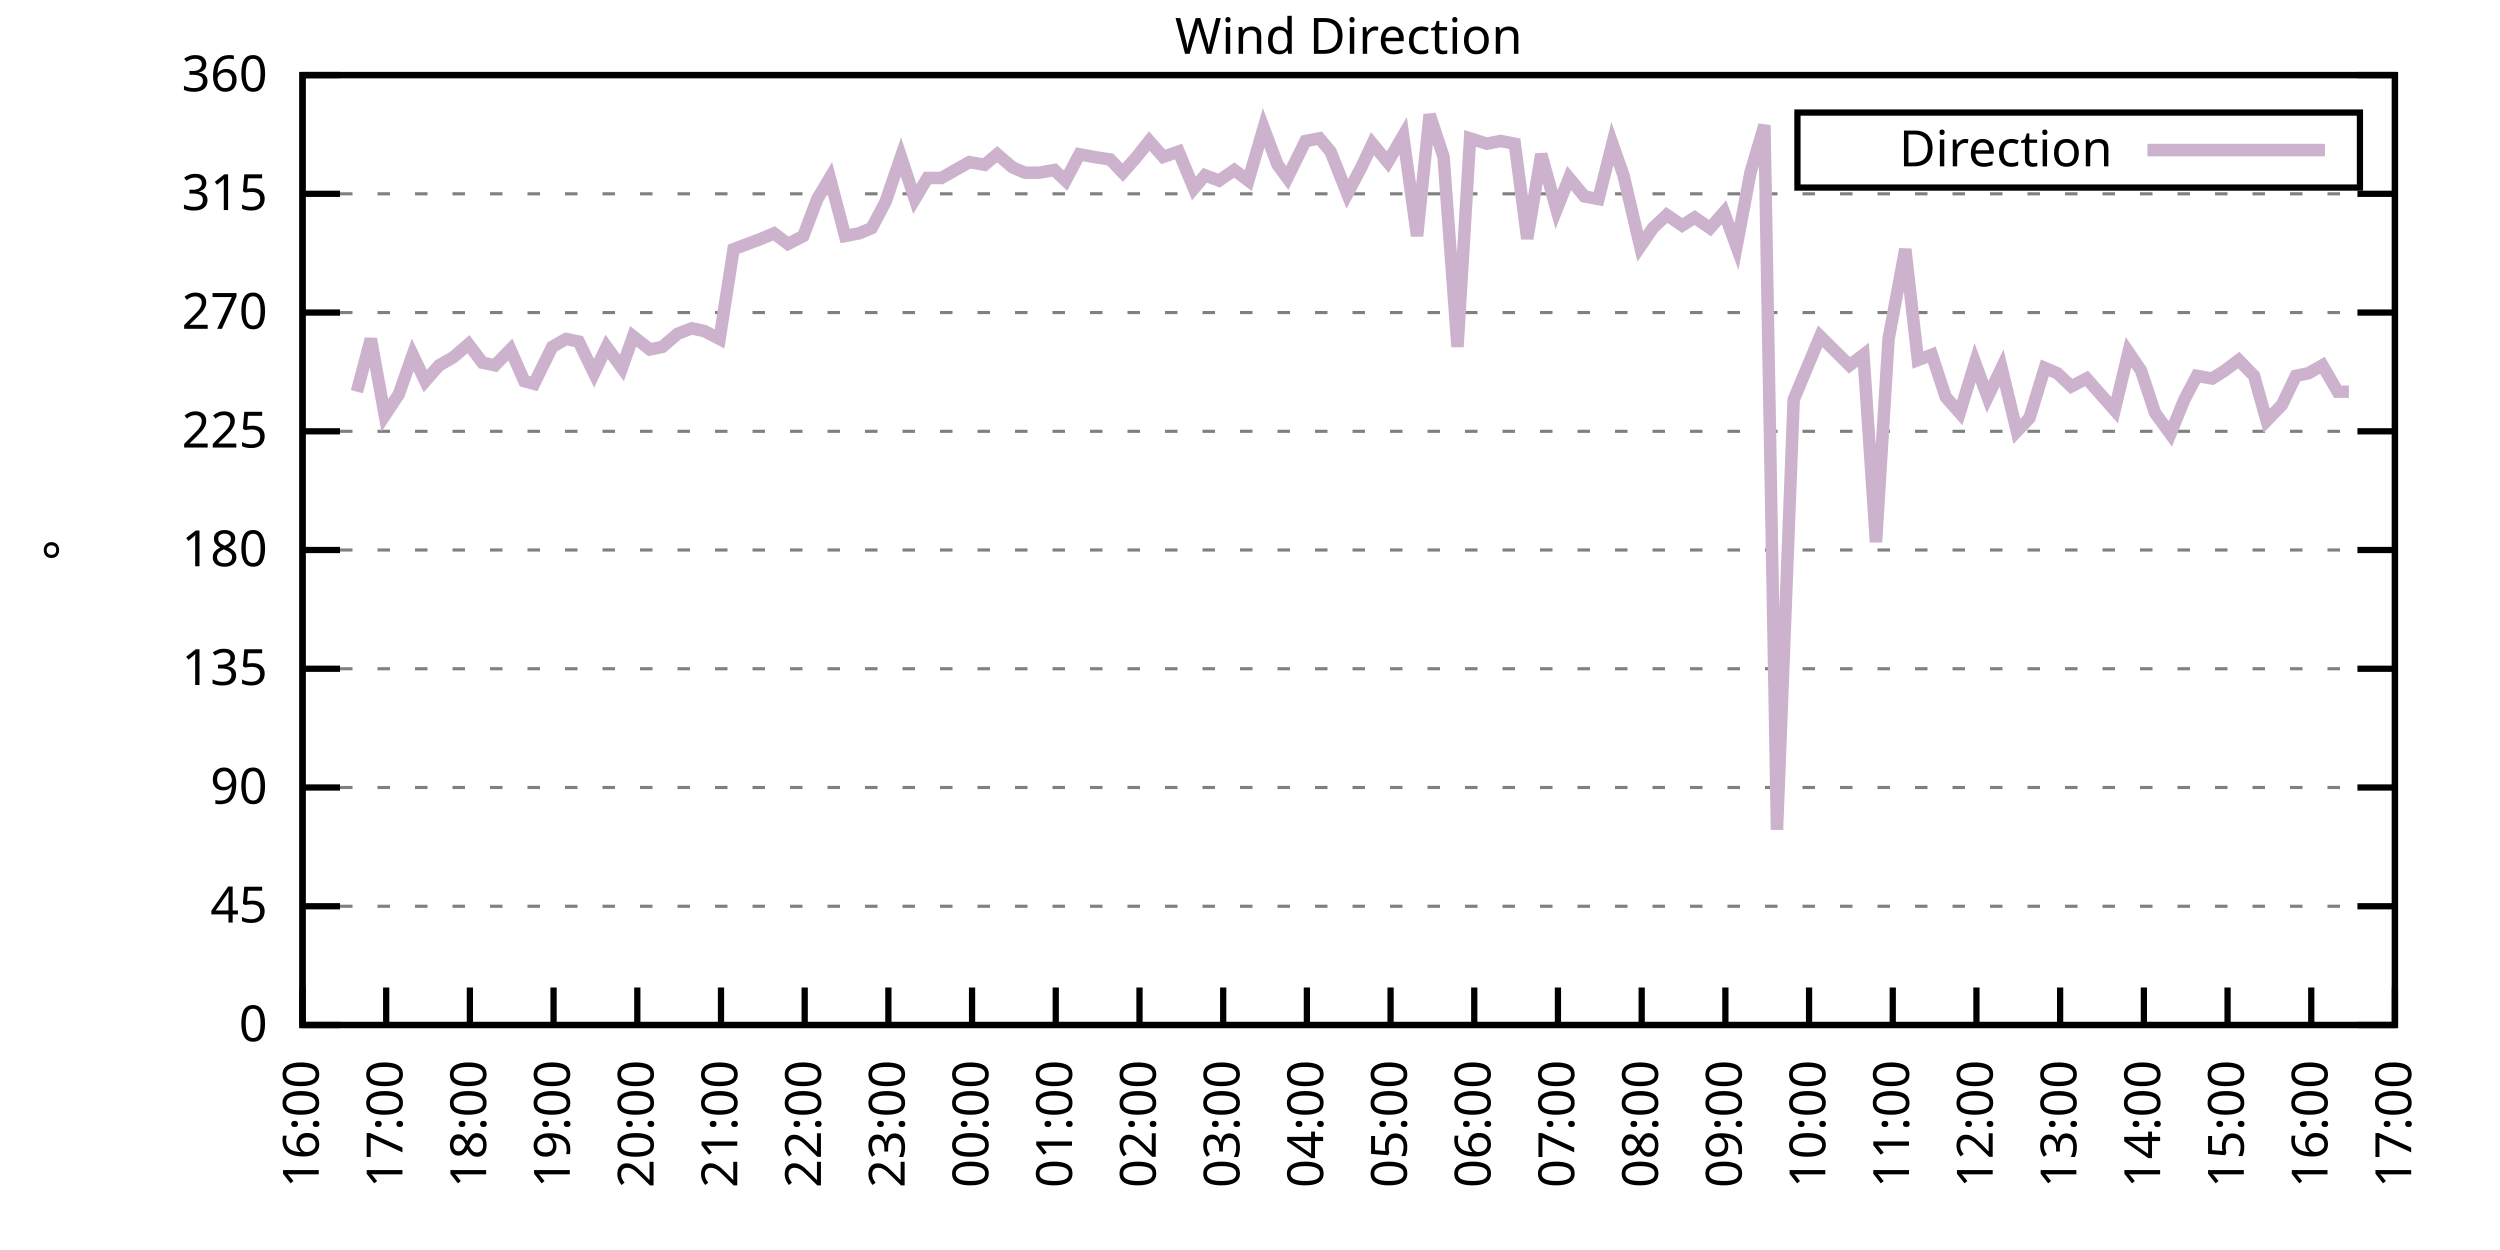
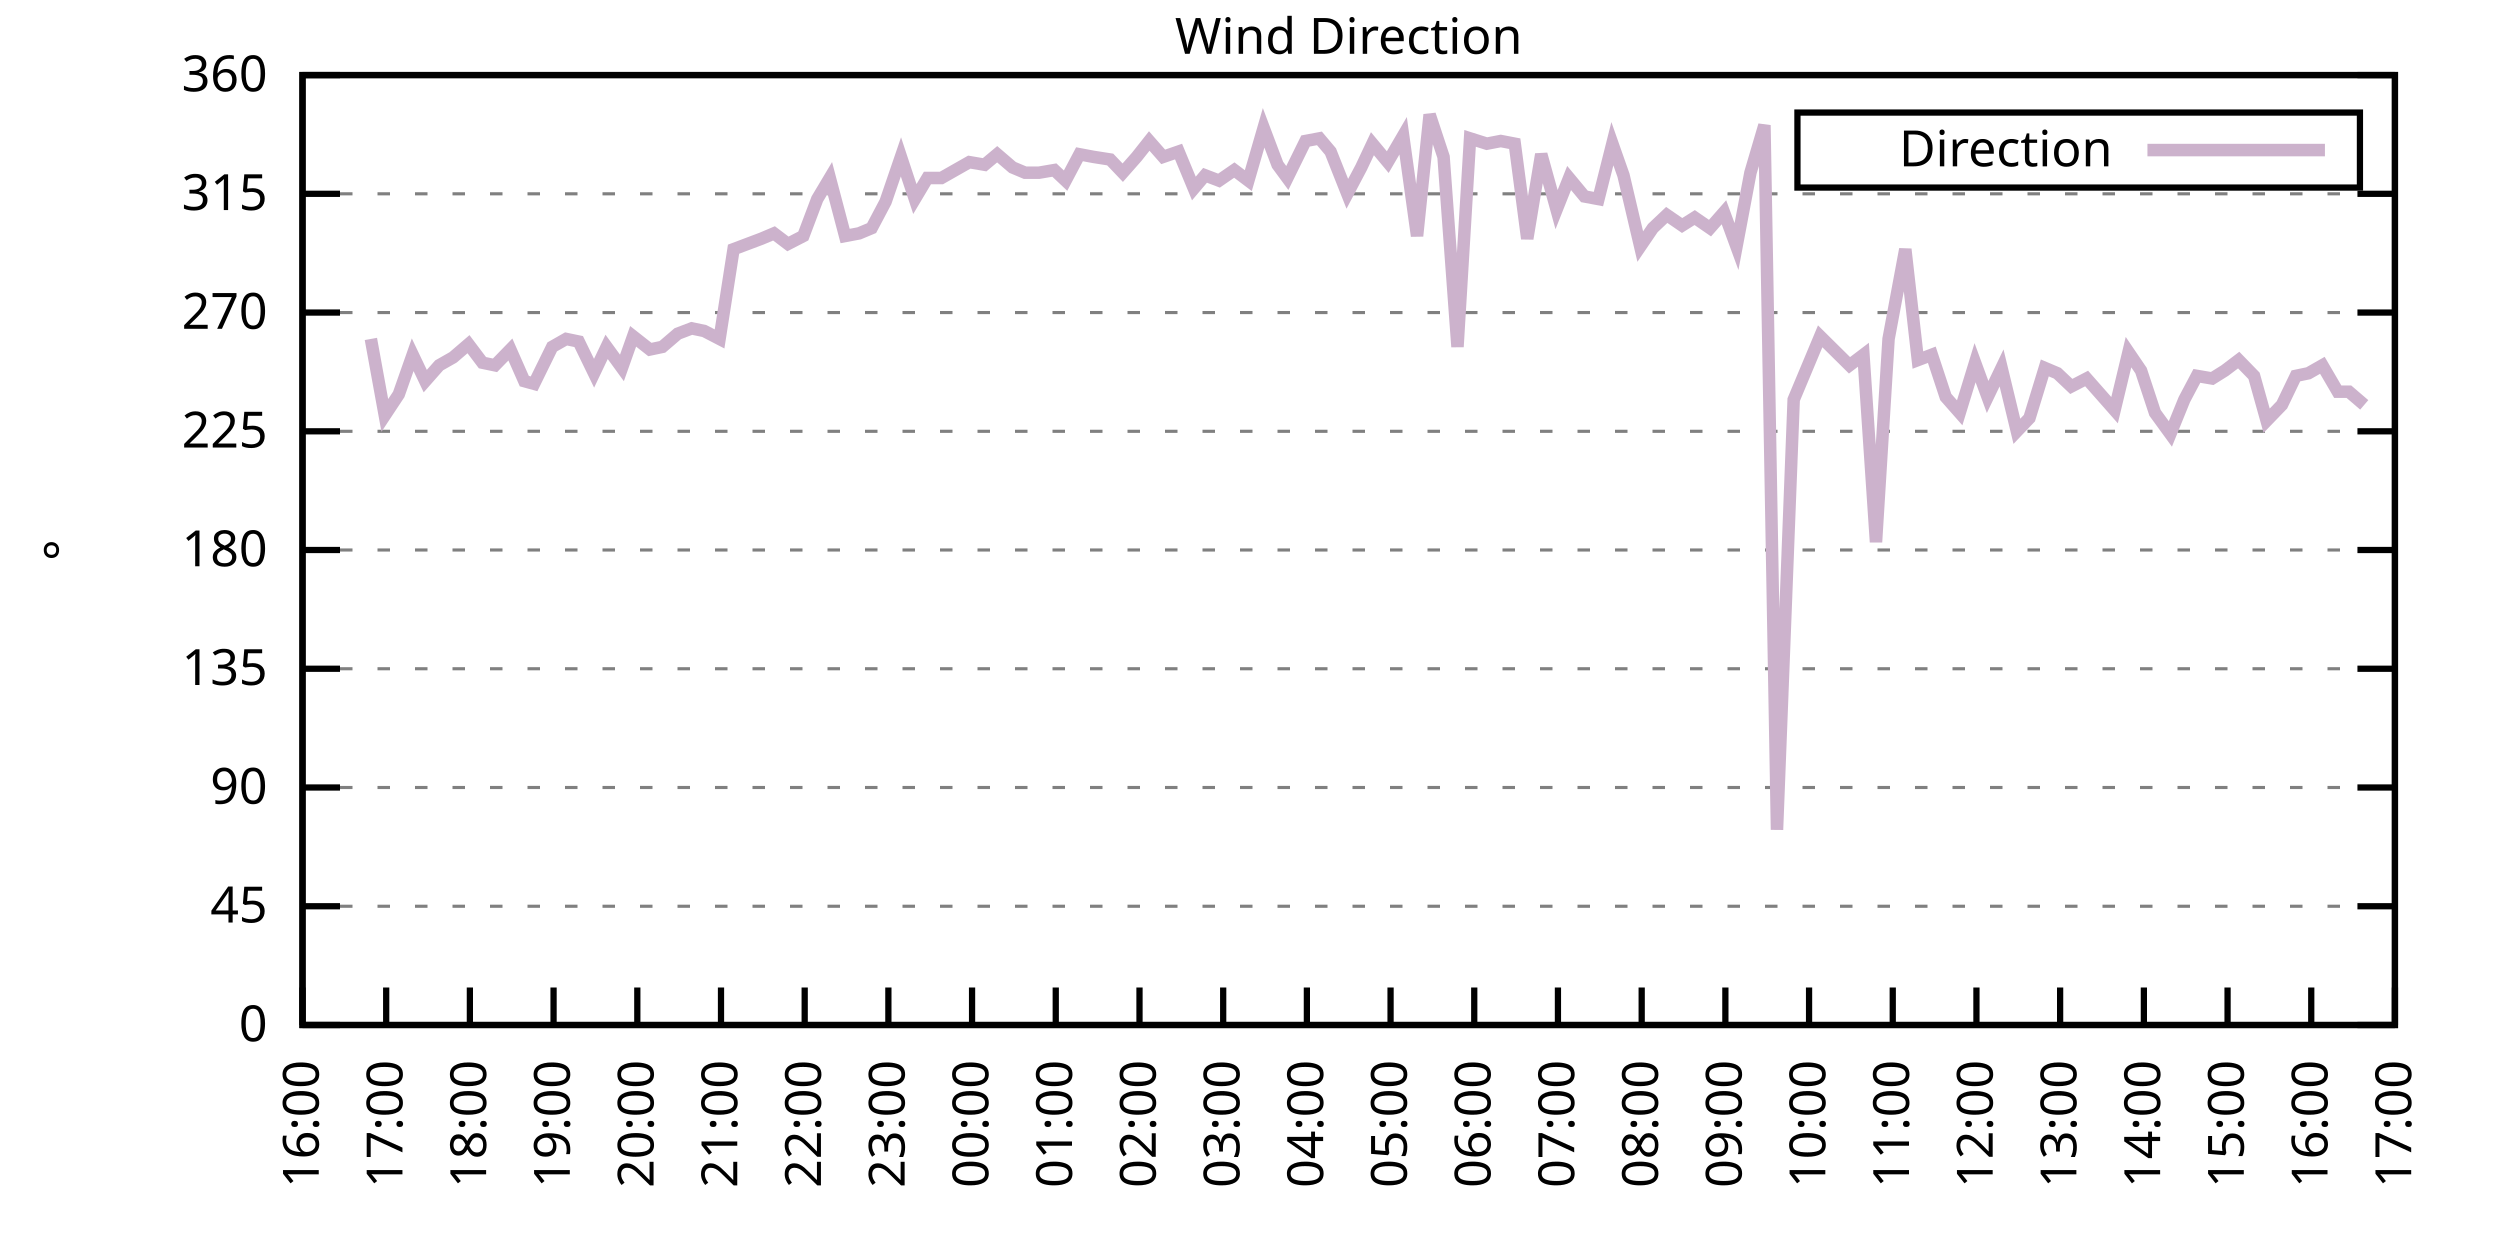
<svg xmlns="http://www.w3.org/2000/svg" xmlns:xlink="http://www.w3.org/1999/xlink" width="400" height="200" viewBox="0 0 400 200">
  <g id="gnuplot_canvas">
    <rect x="0" y="0" width="400" height="200" fill="none" />
    <defs>
      <circle id="gpDot" r="0.5" stroke-width="0.5" stroke="currentColor" />
      <path id="gpPt0" stroke-width="0.333" stroke="currentColor" d="M-1,0 h2 M0,-1 v2" />
      <path id="gpPt1" stroke-width="0.333" stroke="currentColor" d="M-1,-1 L1,1 M1,-1 L-1,1" />
      <path id="gpPt2" stroke-width="0.333" stroke="currentColor" d="M-1,0 L1,0 M0,-1 L0,1 M-1,-1 L1,1 M-1,1 L1,-1" />
      <rect id="gpPt3" stroke-width="0.333" stroke="currentColor" x="-1" y="-1" width="2" height="2" />
      <rect id="gpPt4" stroke-width="0.333" stroke="currentColor" fill="currentColor" x="-1" y="-1" width="2" height="2" />
      <circle id="gpPt5" stroke-width="0.333" stroke="currentColor" cx="0" cy="0" r="1" />
      <use xlink:href="#gpPt5" id="gpPt6" fill="currentColor" stroke="none" />
      <path id="gpPt7" stroke-width="0.333" stroke="currentColor" d="M0,-1.33 L-1.33,0.67 L1.33,0.67 z" />
      <use xlink:href="#gpPt7" id="gpPt8" fill="currentColor" stroke="none" />
      <use xlink:href="#gpPt7" id="gpPt9" stroke="currentColor" transform="rotate(180)" />
      <use xlink:href="#gpPt9" id="gpPt10" fill="currentColor" stroke="none" />
      <use xlink:href="#gpPt3" id="gpPt11" stroke="currentColor" transform="rotate(45)" />
      <use xlink:href="#gpPt11" id="gpPt12" fill="currentColor" stroke="none" />
      <path id="gpPt13" stroke-width="0.333" stroke="currentColor" d="M0,1.330 L1.265,0.411 L0.782,-1.067 L-0.782,-1.076 L-1.265,0.411 z" />
      <use xlink:href="#gpPt13" id="gpPt14" fill="currentColor" stroke="none" />
      <filter id="textbox" filterUnits="objectBoundingBox" x="0" y="0" height="1" width="1">
        <feFlood flood-color="white" flood-opacity="1" result="bgnd" />
        <feComposite in="SourceGraphic" in2="bgnd" operator="atop" />
      </filter>
      <filter id="greybox" filterUnits="objectBoundingBox" x="0" y="0" height="1" width="1">
        <feFlood flood-color="lightgrey" flood-opacity="1" result="grey" />
        <feComposite in="SourceGraphic" in2="grey" operator="atop" />
      </filter>
    </defs>
    <g fill="none" color="white" stroke="currentColor" stroke-width="1.00" stroke-linecap="butt" stroke-linejoin="miter">
</g>
    <g fill="none" color="black" stroke="currentColor" stroke-width="1.00" stroke-linecap="butt" stroke-linejoin="miter">
      <g stroke="none" shape-rendering="crispEdges">
        <polygon fill="rgb(255, 255, 255)" points="48.40,164.00 383.18,164.00 383.18,12.02 48.40,12.02 " />
      </g>
    </g>
    <g fill="none" color="black" stroke="currentColor" stroke-width="1.00" stroke-linecap="butt" stroke-linejoin="miter">
</g>
    <g fill="none" color="black" stroke="black" stroke-width="0.50" stroke-linecap="butt" stroke-linejoin="miter">
</g>
    <g fill="none" color="gray" stroke="currentColor" stroke-width="0.50" stroke-linecap="butt" stroke-linejoin="miter">
      <path stroke="gray" stroke-dasharray="2,4" class="gridline" d="M48.40,164.00 L383.19,164.00  " />
    </g>
    <g fill="none" color="gray" stroke="gray" stroke-width="1.00" stroke-linecap="butt" stroke-linejoin="miter">
</g>
    <g fill="none" color="black" stroke="currentColor" stroke-width="1.00" stroke-linecap="butt" stroke-linejoin="miter">
      <path stroke="black" d="M48.40,164.00 L54.40,164.00 M383.19,164.00 L377.19,164.00  " />
      <g transform="translate(42.80,166.60)" stroke="none" fill="black" font-family="Sans" font-size="8.00" text-anchor="end">
        <text>
          <tspan font-family="Sans"> 0</tspan>
        </text>
      </g>
    </g>
    <g fill="none" color="black" stroke="currentColor" stroke-width="1.00" stroke-linecap="butt" stroke-linejoin="miter">
</g>
    <g fill="none" color="black" stroke="black" stroke-width="0.50" stroke-linecap="butt" stroke-linejoin="miter">
</g>
    <g fill="none" color="gray" stroke="currentColor" stroke-width="0.50" stroke-linecap="butt" stroke-linejoin="miter">
      <path stroke="gray" stroke-dasharray="2,4" class="gridline" d="M48.40,145.00 L383.19,145.00  " />
    </g>
    <g fill="none" color="gray" stroke="gray" stroke-width="1.00" stroke-linecap="butt" stroke-linejoin="miter">
</g>
    <g fill="none" color="black" stroke="currentColor" stroke-width="1.00" stroke-linecap="butt" stroke-linejoin="miter">
      <path stroke="black" d="M48.40,145.00 L54.40,145.00 M383.19,145.00 L377.19,145.00  " />
      <g transform="translate(42.80,147.60)" stroke="none" fill="black" font-family="Sans" font-size="8.00" text-anchor="end">
        <text>
          <tspan font-family="Sans"> 45</tspan>
        </text>
      </g>
    </g>
    <g fill="none" color="black" stroke="currentColor" stroke-width="1.00" stroke-linecap="butt" stroke-linejoin="miter">
</g>
    <g fill="none" color="black" stroke="black" stroke-width="0.50" stroke-linecap="butt" stroke-linejoin="miter">
</g>
    <g fill="none" color="gray" stroke="currentColor" stroke-width="0.50" stroke-linecap="butt" stroke-linejoin="miter">
      <path stroke="gray" stroke-dasharray="2,4" class="gridline" d="M48.40,126.00 L383.19,126.00  " />
    </g>
    <g fill="none" color="gray" stroke="gray" stroke-width="1.00" stroke-linecap="butt" stroke-linejoin="miter">
</g>
    <g fill="none" color="black" stroke="currentColor" stroke-width="1.00" stroke-linecap="butt" stroke-linejoin="miter">
      <path stroke="black" d="M48.40,126.00 L54.40,126.00 M383.19,126.00 L377.19,126.00  " />
      <g transform="translate(42.80,128.60)" stroke="none" fill="black" font-family="Sans" font-size="8.00" text-anchor="end">
        <text>
          <tspan font-family="Sans"> 90</tspan>
        </text>
      </g>
    </g>
    <g fill="none" color="black" stroke="currentColor" stroke-width="1.00" stroke-linecap="butt" stroke-linejoin="miter">
</g>
    <g fill="none" color="black" stroke="black" stroke-width="0.50" stroke-linecap="butt" stroke-linejoin="miter">
</g>
    <g fill="none" color="gray" stroke="currentColor" stroke-width="0.50" stroke-linecap="butt" stroke-linejoin="miter">
      <path stroke="gray" stroke-dasharray="2,4" class="gridline" d="M48.40,107.00 L383.19,107.00  " />
    </g>
    <g fill="none" color="gray" stroke="gray" stroke-width="1.00" stroke-linecap="butt" stroke-linejoin="miter">
</g>
    <g fill="none" color="black" stroke="currentColor" stroke-width="1.00" stroke-linecap="butt" stroke-linejoin="miter">
      <path stroke="black" d="M48.40,107.00 L54.40,107.00 M383.19,107.00 L377.19,107.00  " />
      <g transform="translate(42.80,109.60)" stroke="none" fill="black" font-family="Sans" font-size="8.00" text-anchor="end">
        <text>
          <tspan font-family="Sans"> 135</tspan>
        </text>
      </g>
    </g>
    <g fill="none" color="black" stroke="currentColor" stroke-width="1.00" stroke-linecap="butt" stroke-linejoin="miter">
</g>
    <g fill="none" color="black" stroke="black" stroke-width="0.50" stroke-linecap="butt" stroke-linejoin="miter">
</g>
    <g fill="none" color="gray" stroke="currentColor" stroke-width="0.50" stroke-linecap="butt" stroke-linejoin="miter">
      <path stroke="gray" stroke-dasharray="2,4" class="gridline" d="M48.40,88.00 L383.19,88.00  " />
    </g>
    <g fill="none" color="gray" stroke="gray" stroke-width="1.00" stroke-linecap="butt" stroke-linejoin="miter">
</g>
    <g fill="none" color="black" stroke="currentColor" stroke-width="1.00" stroke-linecap="butt" stroke-linejoin="miter">
      <path stroke="black" d="M48.40,88.00 L54.40,88.00 M383.19,88.00 L377.19,88.00  " />
      <g transform="translate(42.80,90.60)" stroke="none" fill="black" font-family="Sans" font-size="8.00" text-anchor="end">
        <text>
          <tspan font-family="Sans"> 180</tspan>
        </text>
      </g>
    </g>
    <g fill="none" color="black" stroke="currentColor" stroke-width="1.00" stroke-linecap="butt" stroke-linejoin="miter">
</g>
    <g fill="none" color="black" stroke="black" stroke-width="0.50" stroke-linecap="butt" stroke-linejoin="miter">
</g>
    <g fill="none" color="gray" stroke="currentColor" stroke-width="0.50" stroke-linecap="butt" stroke-linejoin="miter">
      <path stroke="gray" stroke-dasharray="2,4" class="gridline" d="M48.40,69.01 L383.19,69.01  " />
    </g>
    <g fill="none" color="gray" stroke="gray" stroke-width="1.00" stroke-linecap="butt" stroke-linejoin="miter">
</g>
    <g fill="none" color="black" stroke="currentColor" stroke-width="1.00" stroke-linecap="butt" stroke-linejoin="miter">
      <path stroke="black" d="M48.40,69.01 L54.40,69.01 M383.19,69.01 L377.19,69.01  " />
      <g transform="translate(42.80,71.61)" stroke="none" fill="black" font-family="Sans" font-size="8.00" text-anchor="end">
        <text>
          <tspan font-family="Sans"> 225</tspan>
        </text>
      </g>
    </g>
    <g fill="none" color="black" stroke="currentColor" stroke-width="1.00" stroke-linecap="butt" stroke-linejoin="miter">
</g>
    <g fill="none" color="black" stroke="black" stroke-width="0.50" stroke-linecap="butt" stroke-linejoin="miter">
</g>
    <g fill="none" color="gray" stroke="currentColor" stroke-width="0.50" stroke-linecap="butt" stroke-linejoin="miter">
      <path stroke="gray" stroke-dasharray="2,4" class="gridline" d="M48.40,50.01 L383.19,50.01  " />
    </g>
    <g fill="none" color="gray" stroke="gray" stroke-width="1.00" stroke-linecap="butt" stroke-linejoin="miter">
</g>
    <g fill="none" color="black" stroke="currentColor" stroke-width="1.00" stroke-linecap="butt" stroke-linejoin="miter">
      <path stroke="black" d="M48.40,50.01 L54.40,50.01 M383.19,50.01 L377.19,50.01  " />
      <g transform="translate(42.80,52.61)" stroke="none" fill="black" font-family="Sans" font-size="8.00" text-anchor="end">
        <text>
          <tspan font-family="Sans"> 270</tspan>
        </text>
      </g>
    </g>
    <g fill="none" color="black" stroke="currentColor" stroke-width="1.00" stroke-linecap="butt" stroke-linejoin="miter">
</g>
    <g fill="none" color="black" stroke="black" stroke-width="0.50" stroke-linecap="butt" stroke-linejoin="miter">
</g>
    <g fill="none" color="gray" stroke="currentColor" stroke-width="0.50" stroke-linecap="butt" stroke-linejoin="miter">
      <path stroke="gray" stroke-dasharray="2,4" class="gridline" d="M48.40,31.01 L383.19,31.01  " />
    </g>
    <g fill="none" color="gray" stroke="gray" stroke-width="1.00" stroke-linecap="butt" stroke-linejoin="miter">
</g>
    <g fill="none" color="black" stroke="currentColor" stroke-width="1.00" stroke-linecap="butt" stroke-linejoin="miter">
      <path stroke="black" d="M48.40,31.01 L54.40,31.01 M383.19,31.01 L377.19,31.01  " />
      <g transform="translate(42.80,33.61)" stroke="none" fill="black" font-family="Sans" font-size="8.00" text-anchor="end">
        <text>
          <tspan font-family="Sans"> 315</tspan>
        </text>
      </g>
    </g>
    <g fill="none" color="black" stroke="currentColor" stroke-width="1.00" stroke-linecap="butt" stroke-linejoin="miter">
</g>
    <g fill="none" color="black" stroke="black" stroke-width="0.50" stroke-linecap="butt" stroke-linejoin="miter">
</g>
    <g fill="none" color="gray" stroke="currentColor" stroke-width="0.50" stroke-linecap="butt" stroke-linejoin="miter">
      <path stroke="gray" stroke-dasharray="2,4" class="gridline" d="M48.40,12.01 L383.19,12.01  " />
    </g>
    <g fill="none" color="gray" stroke="gray" stroke-width="1.00" stroke-linecap="butt" stroke-linejoin="miter">
</g>
    <g fill="none" color="black" stroke="currentColor" stroke-width="1.00" stroke-linecap="butt" stroke-linejoin="miter">
      <path stroke="black" d="M48.40,12.01 L54.40,12.01 M383.19,12.01 L377.19,12.01  " />
      <g transform="translate(42.80,14.61)" stroke="none" fill="black" font-family="Sans" font-size="8.00" text-anchor="end">
        <text>
          <tspan font-family="Sans"> 360</tspan>
        </text>
      </g>
    </g>
    <g fill="none" color="black" stroke="currentColor" stroke-width="1.00" stroke-linecap="butt" stroke-linejoin="miter">
      <path stroke="black" d="M48.40,164.00 L48.40,158.00  " />
      <g transform="translate(51.00,169.60) rotate(270.00)" stroke="none" fill="black" font-family="Sans" font-size="8.00" text-anchor="end">
        <text>
          <tspan font-family="Sans">16:00</tspan>
        </text>
      </g>
    </g>
    <g fill="none" color="black" stroke="currentColor" stroke-width="1.00" stroke-linecap="butt" stroke-linejoin="miter">
      <path stroke="black" d="M61.79,164.00 L61.79,158.00  " />
      <g transform="translate(64.39,169.60) rotate(270.00)" stroke="none" fill="black" font-family="Sans" font-size="8.00" text-anchor="end">
        <text>
          <tspan font-family="Sans">17:00</tspan>
        </text>
      </g>
    </g>
    <g fill="none" color="black" stroke="currentColor" stroke-width="1.00" stroke-linecap="butt" stroke-linejoin="miter">
      <path stroke="black" d="M75.18,164.00 L75.18,158.00  " />
      <g transform="translate(77.78,169.60) rotate(270.00)" stroke="none" fill="black" font-family="Sans" font-size="8.00" text-anchor="end">
        <text>
          <tspan font-family="Sans">18:00</tspan>
        </text>
      </g>
    </g>
    <g fill="none" color="black" stroke="currentColor" stroke-width="1.00" stroke-linecap="butt" stroke-linejoin="miter">
      <path stroke="black" d="M88.57,164.00 L88.57,158.00  " />
      <g transform="translate(91.17,169.60) rotate(270.00)" stroke="none" fill="black" font-family="Sans" font-size="8.00" text-anchor="end">
        <text>
          <tspan font-family="Sans">19:00</tspan>
        </text>
      </g>
    </g>
    <g fill="none" color="black" stroke="currentColor" stroke-width="1.00" stroke-linecap="butt" stroke-linejoin="miter">
      <path stroke="black" d="M101.97,164.00 L101.97,158.00  " />
      <g transform="translate(104.57,169.60) rotate(270.00)" stroke="none" fill="black" font-family="Sans" font-size="8.00" text-anchor="end">
        <text>
          <tspan font-family="Sans">20:00</tspan>
        </text>
      </g>
    </g>
    <g fill="none" color="black" stroke="currentColor" stroke-width="1.00" stroke-linecap="butt" stroke-linejoin="miter">
      <path stroke="black" d="M115.36,164.00 L115.36,158.00  " />
      <g transform="translate(117.96,169.60) rotate(270.00)" stroke="none" fill="black" font-family="Sans" font-size="8.00" text-anchor="end">
        <text>
          <tspan font-family="Sans">21:00</tspan>
        </text>
      </g>
    </g>
    <g fill="none" color="black" stroke="currentColor" stroke-width="1.00" stroke-linecap="butt" stroke-linejoin="miter">
      <path stroke="black" d="M128.75,164.00 L128.75,158.00  " />
      <g transform="translate(131.35,169.60) rotate(270.00)" stroke="none" fill="black" font-family="Sans" font-size="8.00" text-anchor="end">
        <text>
          <tspan font-family="Sans">22:00</tspan>
        </text>
      </g>
    </g>
    <g fill="none" color="black" stroke="currentColor" stroke-width="1.00" stroke-linecap="butt" stroke-linejoin="miter">
      <path stroke="black" d="M142.14,164.00 L142.14,158.00  " />
      <g transform="translate(144.74,169.60) rotate(270.00)" stroke="none" fill="black" font-family="Sans" font-size="8.00" text-anchor="end">
        <text>
          <tspan font-family="Sans">23:00</tspan>
        </text>
      </g>
    </g>
    <g fill="none" color="black" stroke="currentColor" stroke-width="1.00" stroke-linecap="butt" stroke-linejoin="miter">
      <path stroke="black" d="M155.53,164.00 L155.53,158.00  " />
      <g transform="translate(158.13,169.60) rotate(270.00)" stroke="none" fill="black" font-family="Sans" font-size="8.00" text-anchor="end">
        <text>
          <tspan font-family="Sans">00:00</tspan>
        </text>
      </g>
    </g>
    <g fill="none" color="black" stroke="currentColor" stroke-width="1.00" stroke-linecap="butt" stroke-linejoin="miter">
      <path stroke="black" d="M168.92,164.00 L168.92,158.00  " />
      <g transform="translate(171.52,169.60) rotate(270.00)" stroke="none" fill="black" font-family="Sans" font-size="8.00" text-anchor="end">
        <text>
          <tspan font-family="Sans">01:00</tspan>
        </text>
      </g>
    </g>
    <g fill="none" color="black" stroke="currentColor" stroke-width="1.00" stroke-linecap="butt" stroke-linejoin="miter">
      <path stroke="black" d="M182.32,164.00 L182.32,158.00  " />
      <g transform="translate(184.92,169.60) rotate(270.00)" stroke="none" fill="black" font-family="Sans" font-size="8.00" text-anchor="end">
        <text>
          <tspan font-family="Sans">02:00</tspan>
        </text>
      </g>
    </g>
    <g fill="none" color="black" stroke="currentColor" stroke-width="1.00" stroke-linecap="butt" stroke-linejoin="miter">
      <path stroke="black" d="M195.71,164.00 L195.71,158.00  " />
      <g transform="translate(198.31,169.60) rotate(270.00)" stroke="none" fill="black" font-family="Sans" font-size="8.00" text-anchor="end">
        <text>
          <tspan font-family="Sans">03:00</tspan>
        </text>
      </g>
    </g>
    <g fill="none" color="black" stroke="currentColor" stroke-width="1.00" stroke-linecap="butt" stroke-linejoin="miter">
      <path stroke="black" d="M209.10,164.00 L209.10,158.00  " />
      <g transform="translate(211.70,169.60) rotate(270.00)" stroke="none" fill="black" font-family="Sans" font-size="8.00" text-anchor="end">
        <text>
          <tspan font-family="Sans">04:00</tspan>
        </text>
      </g>
    </g>
    <g fill="none" color="black" stroke="currentColor" stroke-width="1.00" stroke-linecap="butt" stroke-linejoin="miter">
      <path stroke="black" d="M222.49,164.00 L222.49,158.00  " />
      <g transform="translate(225.09,169.60) rotate(270.00)" stroke="none" fill="black" font-family="Sans" font-size="8.00" text-anchor="end">
        <text>
          <tspan font-family="Sans">05:00</tspan>
        </text>
      </g>
    </g>
    <g fill="none" color="black" stroke="currentColor" stroke-width="1.00" stroke-linecap="butt" stroke-linejoin="miter">
      <path stroke="black" d="M235.88,164.00 L235.88,158.00  " />
      <g transform="translate(238.48,169.60) rotate(270.00)" stroke="none" fill="black" font-family="Sans" font-size="8.00" text-anchor="end">
        <text>
          <tspan font-family="Sans">06:00</tspan>
        </text>
      </g>
    </g>
    <g fill="none" color="black" stroke="currentColor" stroke-width="1.00" stroke-linecap="butt" stroke-linejoin="miter">
      <path stroke="black" d="M249.27,164.00 L249.27,158.00  " />
      <g transform="translate(251.87,169.60) rotate(270.00)" stroke="none" fill="black" font-family="Sans" font-size="8.00" text-anchor="end">
        <text>
          <tspan font-family="Sans">07:00</tspan>
        </text>
      </g>
    </g>
    <g fill="none" color="black" stroke="currentColor" stroke-width="1.00" stroke-linecap="butt" stroke-linejoin="miter">
      <path stroke="black" d="M262.67,164.00 L262.67,158.00  " />
      <g transform="translate(265.27,169.60) rotate(270.00)" stroke="none" fill="black" font-family="Sans" font-size="8.00" text-anchor="end">
        <text>
          <tspan font-family="Sans">08:00</tspan>
        </text>
      </g>
    </g>
    <g fill="none" color="black" stroke="currentColor" stroke-width="1.00" stroke-linecap="butt" stroke-linejoin="miter">
      <path stroke="black" d="M276.06,164.00 L276.06,158.00  " />
      <g transform="translate(278.66,169.60) rotate(270.00)" stroke="none" fill="black" font-family="Sans" font-size="8.00" text-anchor="end">
        <text>
          <tspan font-family="Sans">09:00</tspan>
        </text>
      </g>
    </g>
    <g fill="none" color="black" stroke="currentColor" stroke-width="1.00" stroke-linecap="butt" stroke-linejoin="miter">
      <path stroke="black" d="M289.45,164.00 L289.45,158.00  " />
      <g transform="translate(292.05,169.60) rotate(270.00)" stroke="none" fill="black" font-family="Sans" font-size="8.00" text-anchor="end">
        <text>
          <tspan font-family="Sans">10:00</tspan>
        </text>
      </g>
    </g>
    <g fill="none" color="black" stroke="currentColor" stroke-width="1.00" stroke-linecap="butt" stroke-linejoin="miter">
      <path stroke="black" d="M302.84,164.00 L302.84,158.00  " />
      <g transform="translate(305.44,169.60) rotate(270.00)" stroke="none" fill="black" font-family="Sans" font-size="8.00" text-anchor="end">
        <text>
          <tspan font-family="Sans">11:00</tspan>
        </text>
      </g>
    </g>
    <g fill="none" color="black" stroke="currentColor" stroke-width="1.00" stroke-linecap="butt" stroke-linejoin="miter">
      <path stroke="black" d="M316.23,164.00 L316.23,158.00  " />
      <g transform="translate(318.83,169.60) rotate(270.00)" stroke="none" fill="black" font-family="Sans" font-size="8.00" text-anchor="end">
        <text>
          <tspan font-family="Sans">12:00</tspan>
        </text>
      </g>
    </g>
    <g fill="none" color="black" stroke="currentColor" stroke-width="1.00" stroke-linecap="butt" stroke-linejoin="miter">
      <path stroke="black" d="M329.62,164.00 L329.62,158.00  " />
      <g transform="translate(332.22,169.60) rotate(270.00)" stroke="none" fill="black" font-family="Sans" font-size="8.00" text-anchor="end">
        <text>
          <tspan font-family="Sans">13:00</tspan>
        </text>
      </g>
    </g>
    <g fill="none" color="black" stroke="currentColor" stroke-width="1.00" stroke-linecap="butt" stroke-linejoin="miter">
      <path stroke="black" d="M343.02,164.00 L343.02,158.00  " />
      <g transform="translate(345.62,169.60) rotate(270.00)" stroke="none" fill="black" font-family="Sans" font-size="8.00" text-anchor="end">
        <text>
          <tspan font-family="Sans">14:00</tspan>
        </text>
      </g>
    </g>
    <g fill="none" color="black" stroke="currentColor" stroke-width="1.00" stroke-linecap="butt" stroke-linejoin="miter">
      <path stroke="black" d="M356.41,164.00 L356.41,158.00  " />
      <g transform="translate(359.01,169.60) rotate(270.00)" stroke="none" fill="black" font-family="Sans" font-size="8.00" text-anchor="end">
        <text>
          <tspan font-family="Sans">15:00</tspan>
        </text>
      </g>
    </g>
    <g fill="none" color="black" stroke="currentColor" stroke-width="1.00" stroke-linecap="butt" stroke-linejoin="miter">
      <path stroke="black" d="M369.80,164.00 L369.80,158.00  " />
      <g transform="translate(372.40,169.60) rotate(270.00)" stroke="none" fill="black" font-family="Sans" font-size="8.00" text-anchor="end">
        <text>
          <tspan font-family="Sans">16:00</tspan>
        </text>
      </g>
    </g>
    <g fill="none" color="black" stroke="currentColor" stroke-width="1.00" stroke-linecap="butt" stroke-linejoin="miter">
      <path stroke="black" d="M383.19,164.00 L383.19,158.00  " />
      <g transform="translate(385.79,169.60) rotate(270.00)" stroke="none" fill="black" font-family="Sans" font-size="8.00" text-anchor="end">
        <text>
          <tspan font-family="Sans">17:00</tspan>
        </text>
      </g>
    </g>
    <g fill="none" color="black" stroke="currentColor" stroke-width="1.00" stroke-linecap="butt" stroke-linejoin="miter">
</g>
    <g fill="none" color="black" stroke="currentColor" stroke-width="1.00" stroke-linecap="butt" stroke-linejoin="miter">
      <path stroke="black" d="M48.40,12.01 L48.40,164.00 L383.19,164.00 L383.19,12.01 L48.40,12.01 Z  " />
    </g>
    <g fill="none" color="black" stroke="currentColor" stroke-width="1.00" stroke-linecap="butt" stroke-linejoin="miter">
</g>
    <g fill="none" color="black" stroke="currentColor" stroke-width="1.00" stroke-linecap="butt" stroke-linejoin="miter">
      <path stroke="black" d="M287.59,30.01 L287.59,18.01 L377.59,18.01 L377.59,30.01 L287.59,30.01 Z  " />
    </g>
    <g id="Wind_direction_plot_1">
      <g fill="none" color="white" stroke="black" stroke-width="2.00" stroke-linecap="butt" stroke-linejoin="miter">
</g>
      <g fill="none" color="black" stroke="currentColor" stroke-width="2.00" stroke-linecap="butt" stroke-linejoin="miter">
        <g transform="translate(337.99,26.61)" stroke="none" fill="black" font-family="Sans" font-size="8.00" text-anchor="end">
          <text>
            <tspan font-family="Sans">Direction</tspan>
          </text>
        </g>
      </g>
      <g fill="none" color="black" stroke="currentColor" stroke-width="2.00" stroke-linecap="butt" stroke-linejoin="miter">
-         <path stroke="rgb(204, 178, 204)" d="M343.59,24.01 L371.99,24.01 M57.10,62.67 L59.34,54.23 L61.57,66.47 L63.80,63.10 L66.03,56.76 L68.04,60.98   L70.27,58.45 L72.50,57.18 L74.96,55.07 L77.19,58.03 L79.20,58.45 L81.66,55.92 L83.89,60.98 L85.45,61.41   L88.35,55.50 L90.58,54.23 L92.59,54.65 L95.05,59.72 L97.06,55.50 L99.51,58.87 L101.30,53.81 L103.98,55.92   L105.98,55.50 L108.44,53.39 L110.67,52.54 L112.68,52.96 L115.13,54.23 L117.37,39.87 L119.60,39.03 L121.83,38.19   L123.84,37.34 L126.07,39.03 L128.53,37.76 L130.76,31.85 L132.77,28.48 L135.22,37.76 L137.45,37.34 L139.46,36.50   L141.69,32.28 L144.15,25.10 L146.38,31.85 L148.39,28.48 L150.62,28.48 L155.09,25.94 L157.54,26.36 L159.55,24.68   L162.01,26.79 L164.01,27.63 L166.25,27.63 L168.70,27.21 L170.49,28.90 L172.72,24.68 L174.95,25.10 L177.63,25.52   L179.64,27.63 L181.87,25.10 L183.88,22.56 L186.11,25.10 L188.57,24.25 L191.02,30.16 L192.81,28.05 L195.04,28.90   L197.49,27.21 L199.73,28.90 L202.18,20.45 L204.41,26.36 L205.97,28.48 L208.88,22.56 L211.11,22.14 L212.89,24.25   L215.57,31.01 L217.80,26.79 L219.59,22.99 L222.04,25.94 L224.50,21.72 L226.73,37.76 L228.74,18.34 L230.97,25.10   L233.20,55.50 L235.21,22.14 L237.89,22.99 L240.12,22.56 L242.36,22.99 L244.36,38.19 L246.60,24.68 L249.05,33.54   L251.06,28.48 L253.51,31.43 L255.75,31.85 L257.98,22.99 L259.76,28.05 L262.44,39.45 L264.45,36.50 L266.68,34.39   L269.14,36.08 L271.15,34.81 L273.60,36.50 L275.83,33.96 L277.84,39.45 L280.07,27.63 L282.31,20.03 L284.32,132.76   L286.99,63.94 L291.23,53.81 L295.92,58.45 L298.15,56.76 L300.16,86.74 L302.17,54.23 L304.85,39.87 L306.86,57.61   L309.09,56.76 L311.32,63.52 L313.55,66.05 L316.01,58.03 L318.02,63.52 L320.25,58.87 L322.70,69.01 L324.71,66.90   L327.17,58.87 L329.18,59.72 L331.41,61.83 L333.86,60.56 L336.10,63.10 L338.33,65.63 L340.56,56.34 L342.57,59.30   L344.80,66.05 L347.26,69.43 L349.49,63.94 L351.50,60.14 L353.95,60.56 L355.96,59.30 L358.19,57.61 L360.65,60.14   L362.66,67.32 L365.11,64.78 L367.34,60.14 L369.35,59.72 L371.58,58.45 L374.04,62.67 L375.82,62.67  " />
+         <path stroke="rgb(204, 178, 204)" d="M343.59,24.01 L371.99,24.01 M59.34,54.23 L61.57,66.47 L63.80,63.10 L66.03,56.76 L68.04,60.98 L70.27,58.45   L72.50,57.18 L74.96,55.07 L77.19,58.03 L79.20,58.45 L81.66,55.92 L83.89,60.98 L85.45,61.41 L88.35,55.50   L90.58,54.23 L92.59,54.65 L95.05,59.72 L97.06,55.50 L99.51,58.87 L101.30,53.81 L103.98,55.92 L105.98,55.50   L108.44,53.39 L110.67,52.54 L112.68,52.96 L115.13,54.23 L117.37,39.87 L119.60,39.03 L121.83,38.19 L123.84,37.34   L126.07,39.03 L128.53,37.76 L130.76,31.85 L132.77,28.48 L135.22,37.76 L137.45,37.34 L139.46,36.50 L141.69,32.28   L144.15,25.10 L146.38,31.85 L148.39,28.48 L150.62,28.48 L155.09,25.94 L157.54,26.36 L159.55,24.68 L162.01,26.79   L164.01,27.63 L166.25,27.63 L168.70,27.21 L170.49,28.90 L172.72,24.68 L174.95,25.10 L177.63,25.52 L179.64,27.63   L181.87,25.10 L183.88,22.56 L186.11,25.10 L188.57,24.25 L191.02,30.16 L192.81,28.05 L195.04,28.90 L197.49,27.21   L199.73,28.90 L202.18,20.45 L204.41,26.36 L205.97,28.48 L208.88,22.56 L211.11,22.14 L212.89,24.25 L215.57,31.01   L217.80,26.79 L219.59,22.99 L222.04,25.94 L224.50,21.72 L226.73,37.76 L228.74,18.34 L230.97,25.10 L233.20,55.50   L235.21,22.14 L237.89,22.99 L240.12,22.56 L242.36,22.99 L244.36,38.19 L246.60,24.68 L249.05,33.54 L251.06,28.48   L253.51,31.43 L255.75,31.85 L257.98,22.99 L259.76,28.05 L262.44,39.45 L264.45,36.50 L266.68,34.39 L269.14,36.08   L271.15,34.81 L273.60,36.50 L275.83,33.96 L277.84,39.45 L280.07,27.63 L282.31,20.03 L284.32,132.76 L286.99,63.94   L291.23,53.81 L295.92,58.45 L298.15,56.76 L300.16,86.74 L302.17,54.23 L304.85,39.87 L306.86,57.61 L309.09,56.76   L311.32,63.52 L313.55,66.05 L316.01,58.03 L318.02,63.52 L320.25,58.87 L322.70,69.01 L324.71,66.90 L327.17,58.87   L329.18,59.72 L331.41,61.83 L333.86,60.56 L336.10,63.10 L338.33,65.63 L340.56,56.34 L342.57,59.30 L344.80,66.05   L347.26,69.43 L349.49,63.94 L351.50,60.14 L353.95,60.56 L355.96,59.30 L358.19,57.61 L360.65,60.14 L362.66,67.32   L365.11,64.78 L367.34,60.14 L369.35,59.72 L371.58,58.45 L374.04,62.67 L375.82,62.67 L378.28,64.78  " />
      </g>
    </g>
    <g fill="none" color="black" stroke="currentColor" stroke-width="2.00" stroke-linecap="butt" stroke-linejoin="miter">
</g>
    <g fill="none" color="black" stroke="black" stroke-width="1.00" stroke-linecap="butt" stroke-linejoin="miter">
</g>
    <g fill="none" color="black" stroke="currentColor" stroke-width="1.00" stroke-linecap="butt" stroke-linejoin="miter">
      <path stroke="black" d="M48.40,12.01 L48.40,164.00 L383.19,164.00 L383.19,12.01 L48.40,12.01 Z  " />
      <g transform="translate(12.80,88.01) rotate(270.00)" stroke="none" fill="black" font-family="Sans" font-size="8.00" text-anchor="middle">
        <text>
          <tspan font-family="Sans">°</tspan>
        </text>
      </g>
    </g>
    <g fill="none" color="black" stroke="currentColor" stroke-width="1.00" stroke-linecap="butt" stroke-linejoin="miter">
</g>
    <g fill="none" color="black" stroke="currentColor" stroke-width="1.00" stroke-linecap="butt" stroke-linejoin="miter">
      <g transform="translate(215.79,8.61)" stroke="none" fill="black" font-family="Sans" font-size="8.00" text-anchor="middle">
        <text>
          <tspan font-family="Sans">Wind Direction</tspan>
        </text>
      </g>
    </g>
    <g fill="none" color="black" stroke="currentColor" stroke-width="1.00" stroke-linecap="butt" stroke-linejoin="miter">
</g>
  </g>
</svg>
